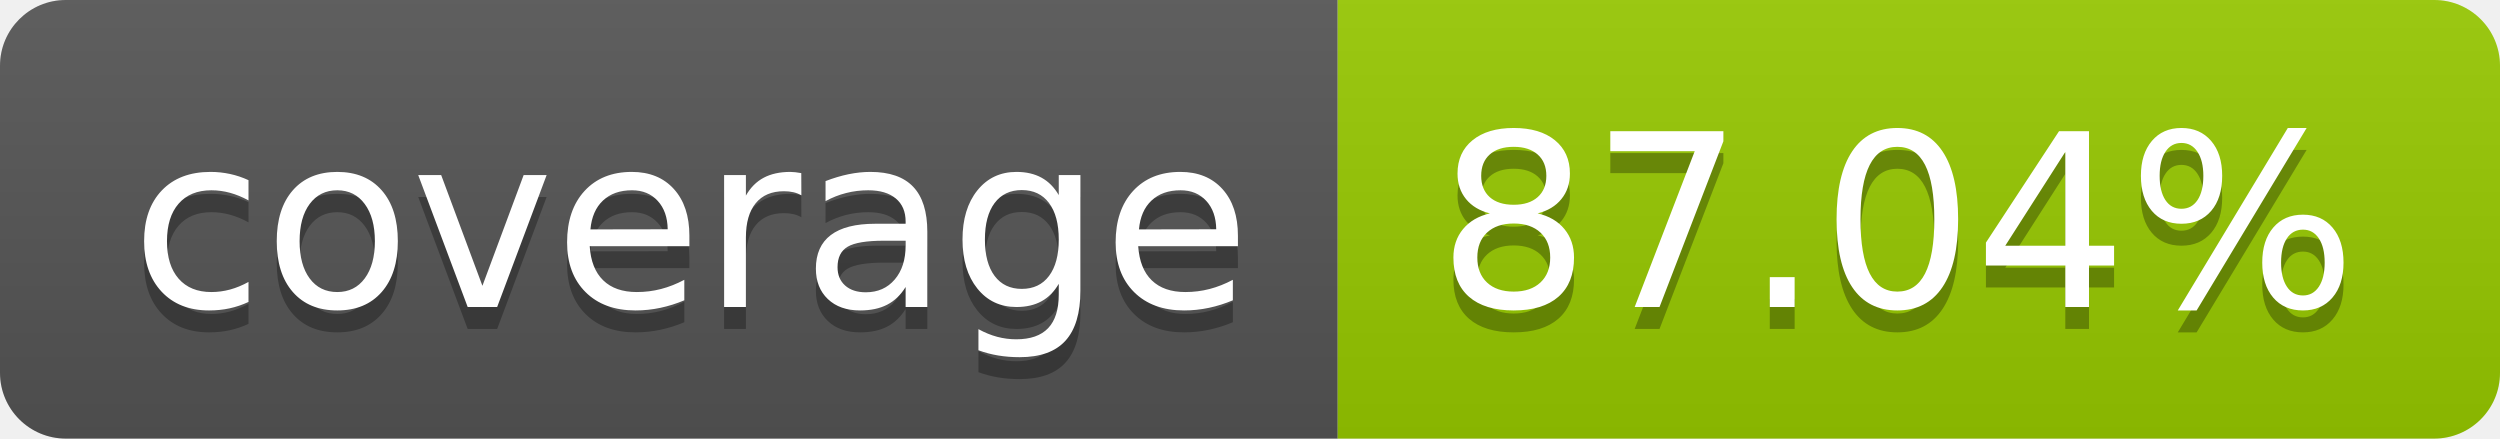
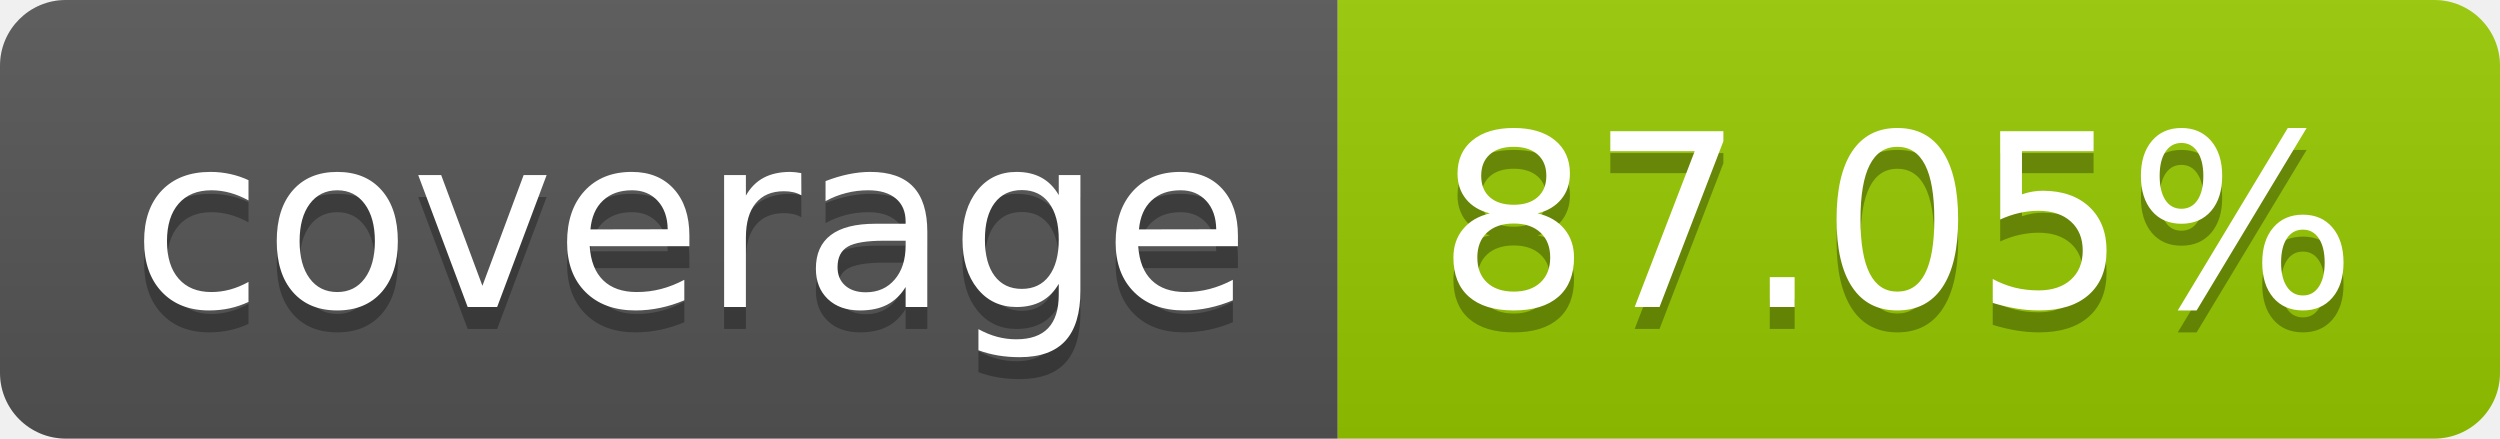
- <svg xmlns="http://www.w3.org/2000/svg" width="114" height="20" role="img" aria-label="coverage: 87.04%">
+ <svg xmlns="http://www.w3.org/2000/svg" width="114" height="20" role="img" aria-label="coverage: 87.05%">
  <linearGradient id="s" x2="0" y2="100%">
    <stop offset="0" stop-color="#bbb" stop-opacity=".1" />
    <stop offset="1" stop-opacity=".1" />
  </linearGradient>
  <clipPath id="r">
    <rect width="114" height="20" rx="3" fill="#fff" />
  </clipPath>
  <g clip-path="url(#r)">
    <rect width="61" height="20" fill="#555" />
    <rect x="61" width="53" height="20" fill="#97ca00" />
    <rect width="114" height="20" fill="url(#s)" />
  </g>
  <g fill="#fff" text-anchor="middle" font-family="Verdana,Geneva,DejaVu Sans,sans-serif" text-rendering="geometricPrecision" font-size="110">
    <text aria-hidden="true" x="315" y="150" fill="#010101" fill-opacity=".3" transform="scale(.1)" textLength="510">coverage</text>
    <text x="315" y="140" transform="scale(.1)" fill="#fff" textLength="510">coverage</text>
-     <text aria-hidden="true" x="865" y="150" fill="#010101" fill-opacity=".3" transform="scale(.1)" textLength="430">87.04%</text>
-     <text x="865" y="140" transform="scale(.1)" fill="#fff" textLength="430">87.04%</text>
+     <text aria-hidden="true" x="865" y="150" fill="#010101" fill-opacity=".3" transform="scale(.1)" textLength="430">87.05%</text>
+     <text x="865" y="140" transform="scale(.1)" fill="#fff" textLength="430">87.05%</text>
  </g>
</svg>
